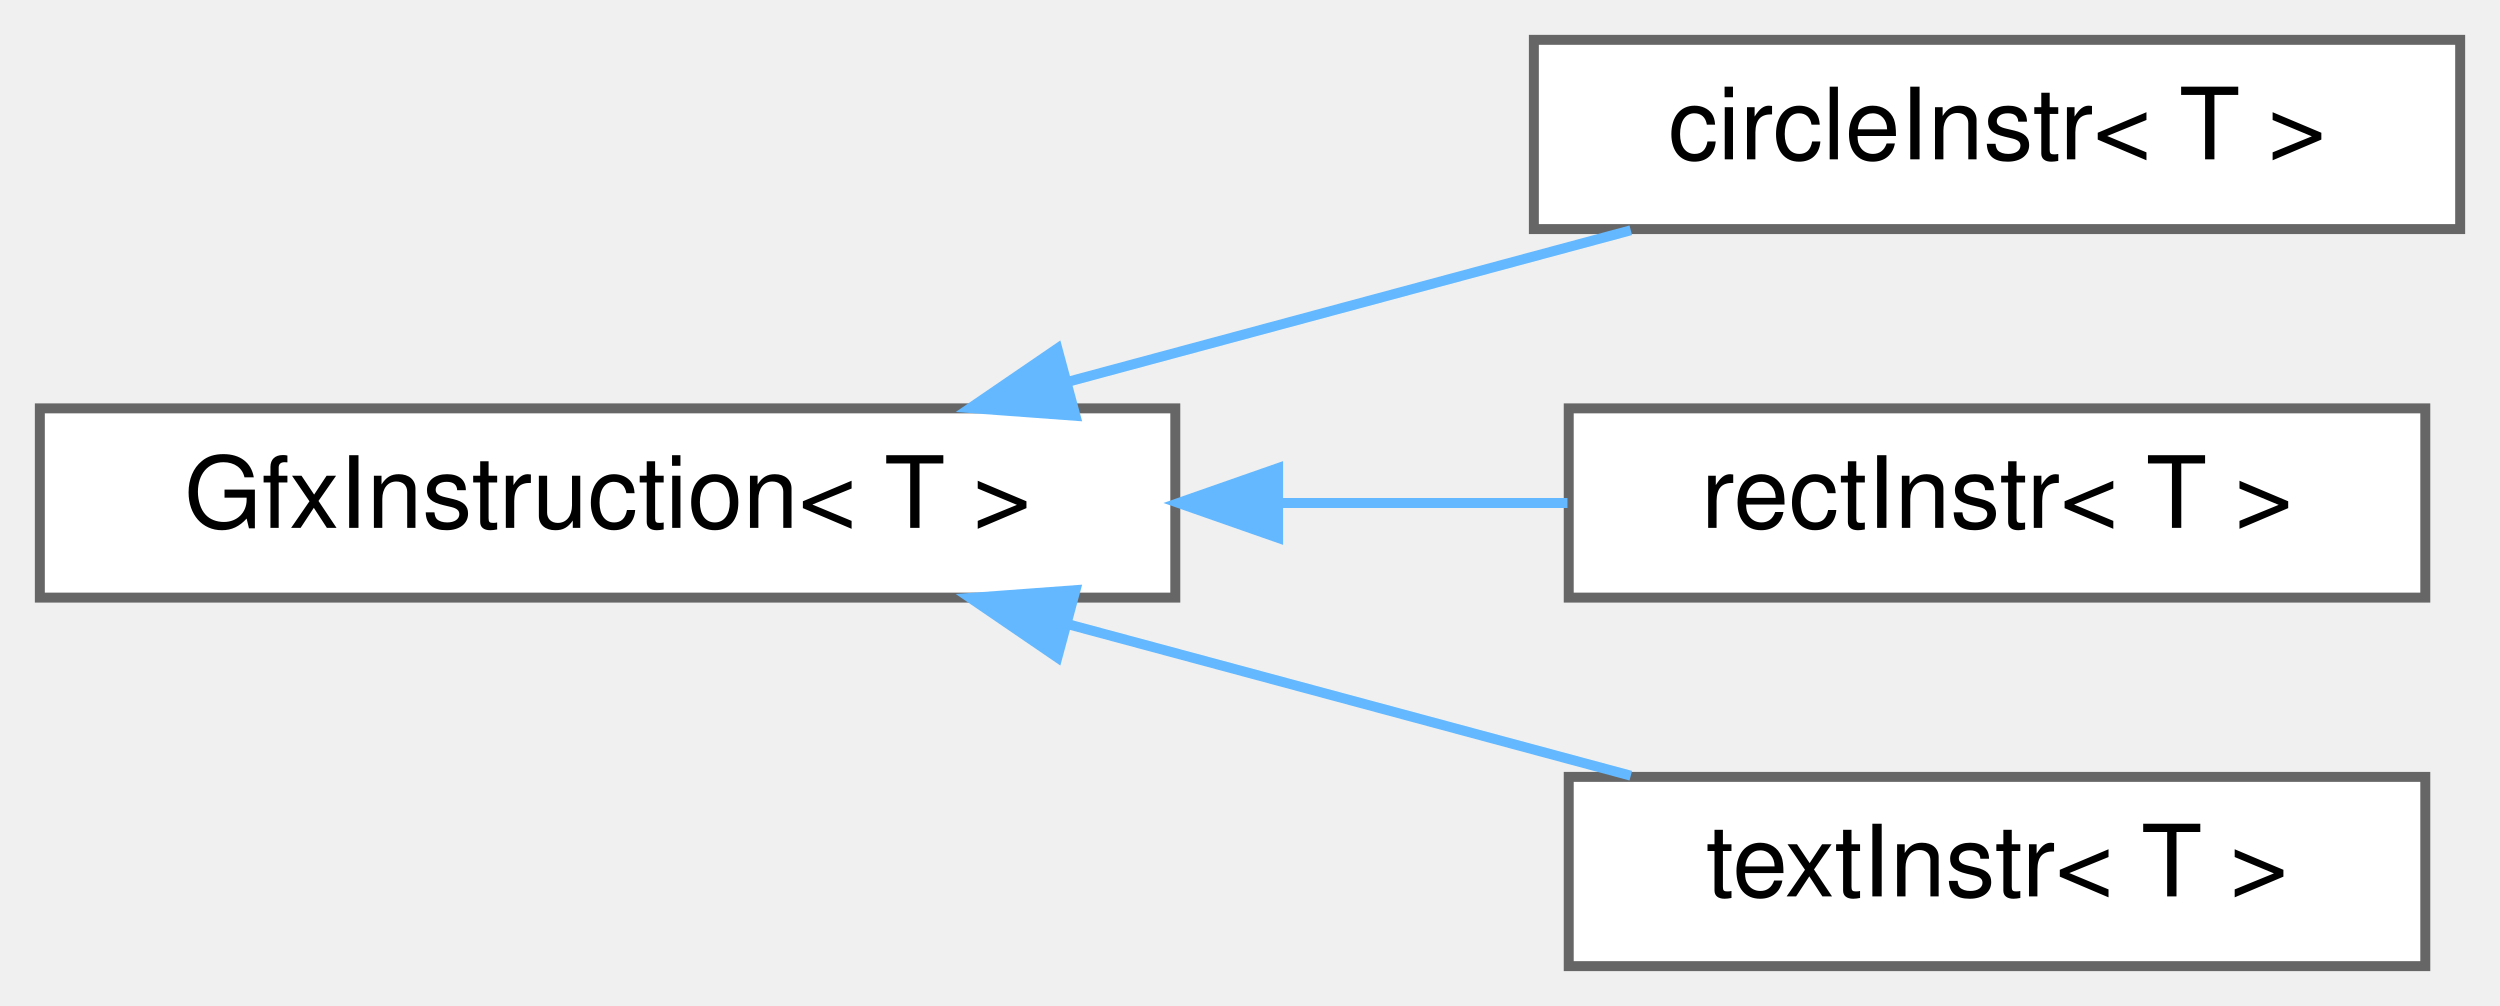
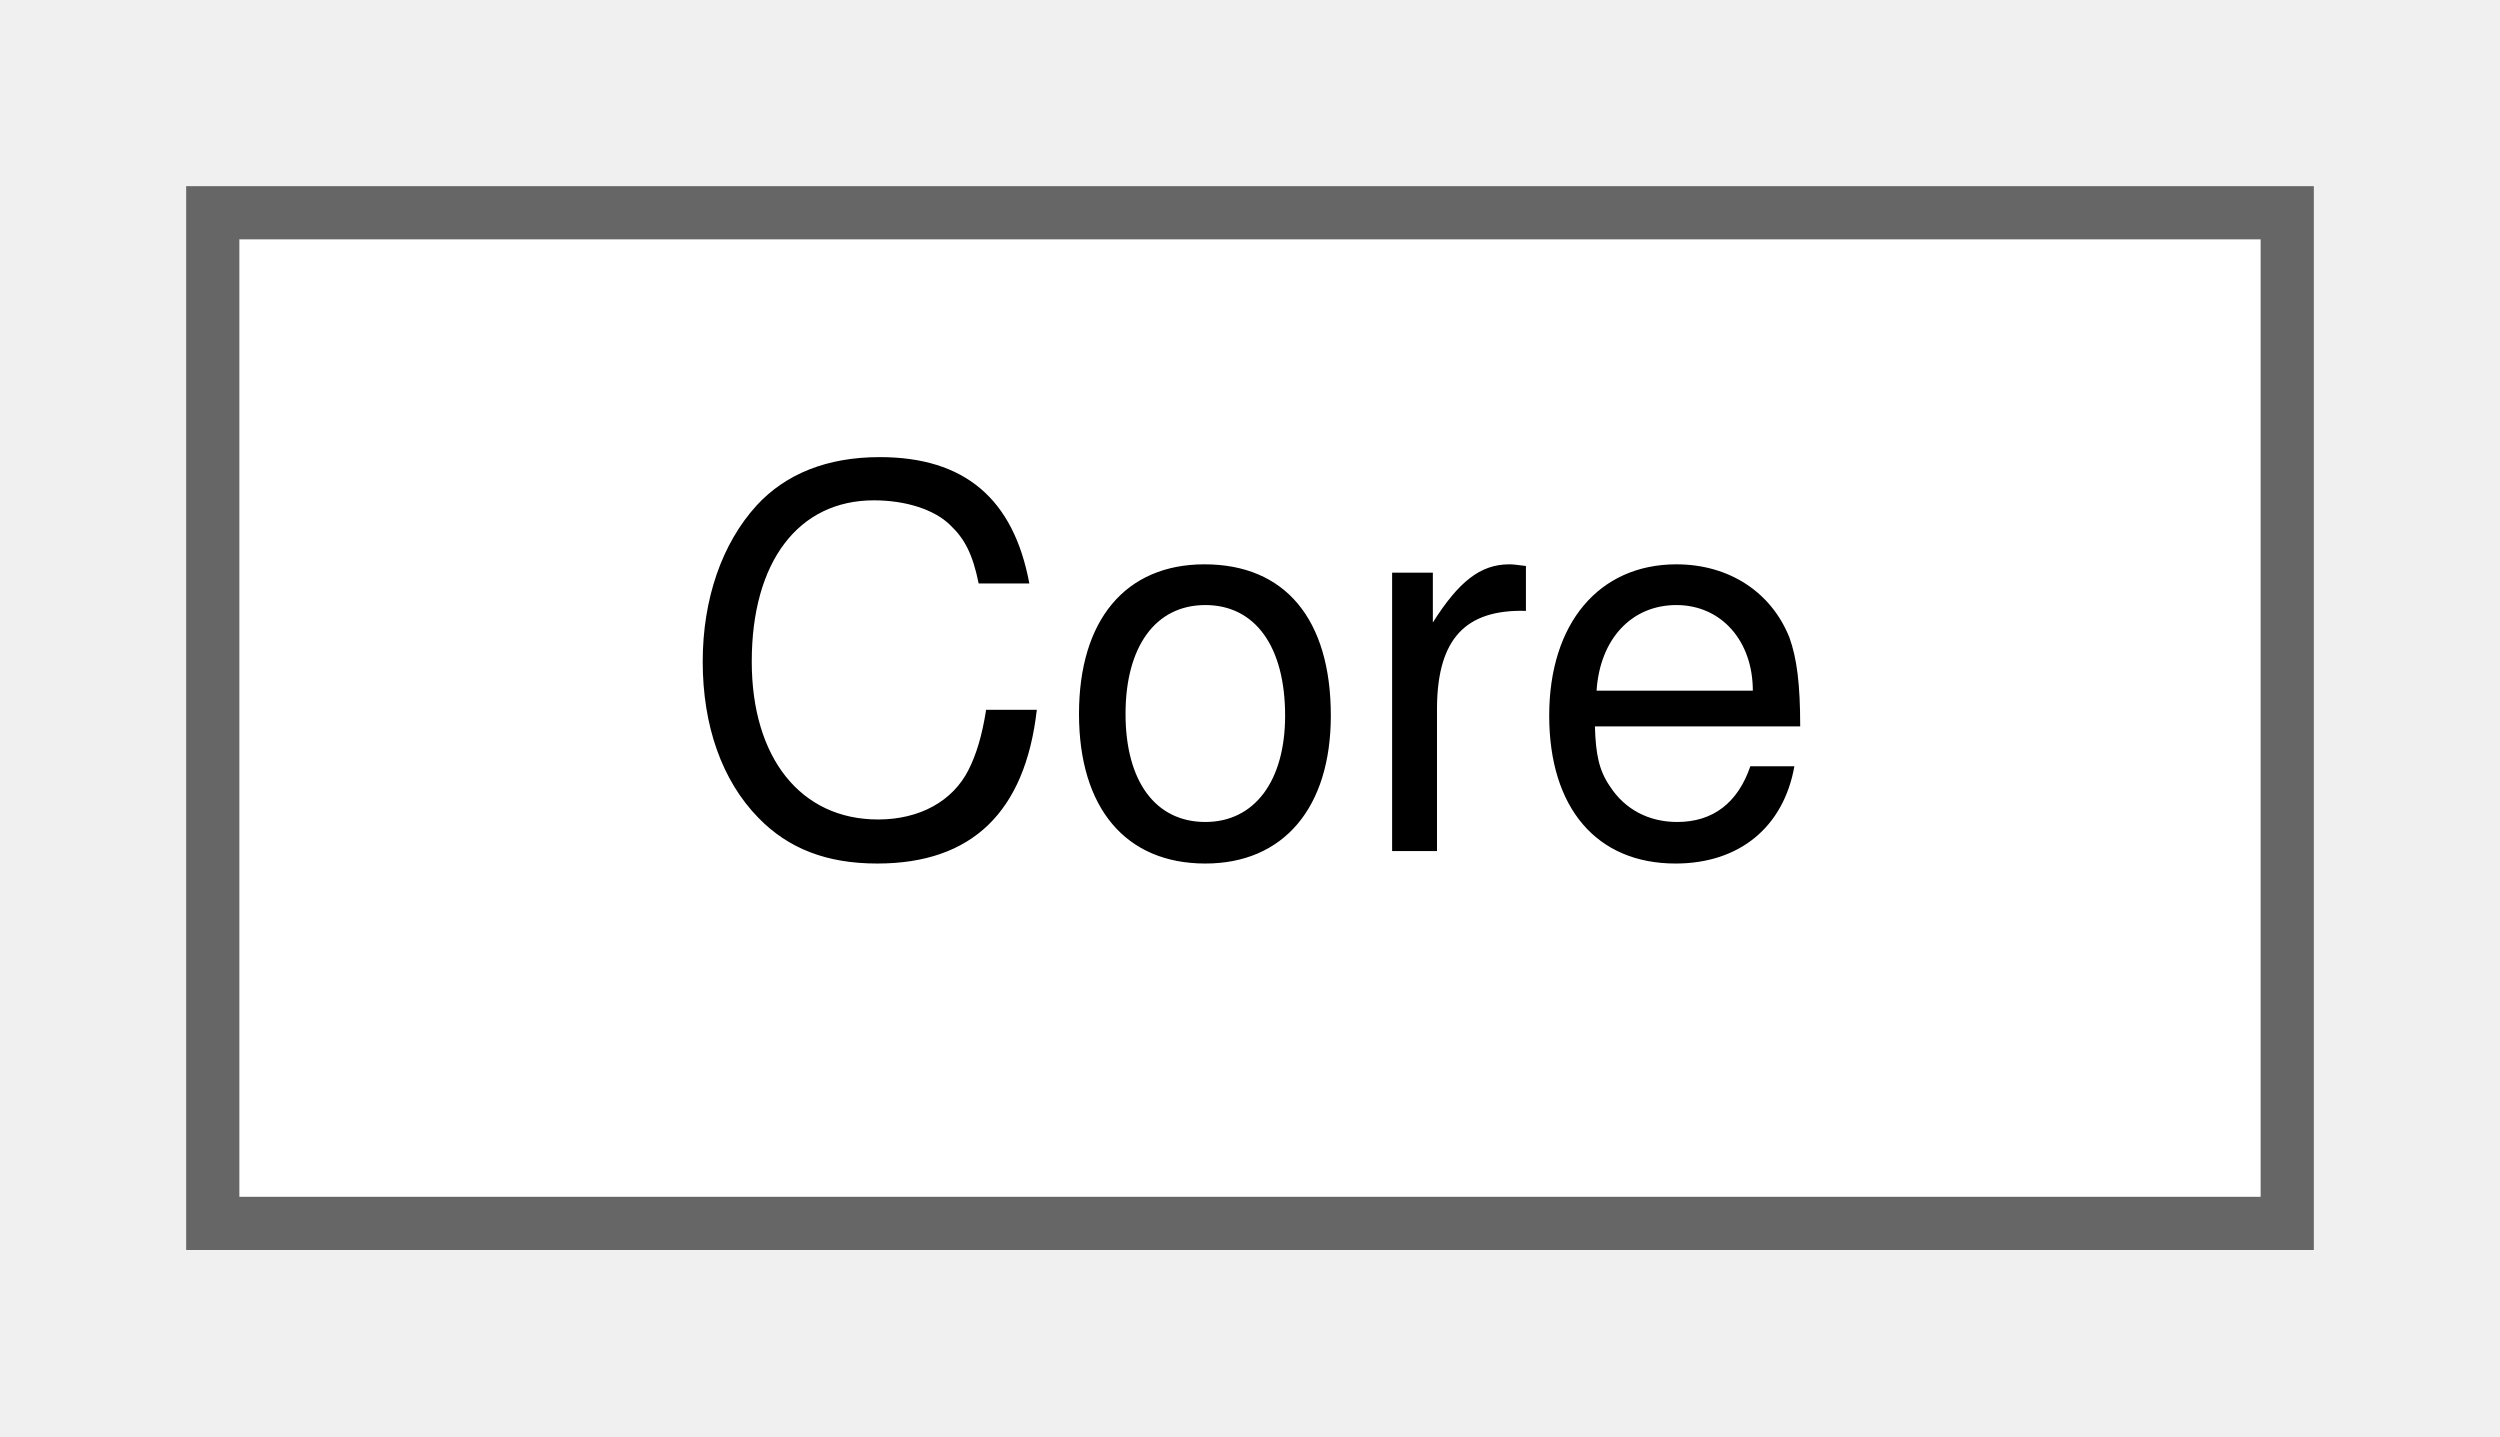
- <svg xmlns="http://www.w3.org/2000/svg" xmlns:xlink="http://www.w3.org/1999/xlink" width="251pt" height="101pt" viewBox="0.00 0.00 251.00 101.00">
-   <g id="graph0" class="graph" transform="scale(1 1) rotate(0) translate(4 97)">
+ <svg xmlns="http://www.w3.org/2000/svg" xmlns:xlink="http://www.w3.org/1999/xlink" width="47pt" height="27pt" viewBox="0.00 0.00 47.00 27.00">
+   <g id="graph0" class="graph" transform="scale(1 1) rotate(0) translate(4 23)">
    <g id="Node000000" class="node">
      <g id="a_Node000000">
-         <a xlink:href="structGfxInstruction.html" target="_top" xlink:title=" ">
-           <polygon fill="white" stroke="#666666" points="114,-56 0,-56 0,-37 114,-37 114,-56" />
-           <text text-anchor="middle" x="57" y="-44" font-family="Helvetica,sans-Serif" font-size="10.00">GfxInstruction&lt; T &gt;</text>
-         </a>
-       </g>
-     </g>
-     <g id="Node000001" class="node">
-       <g id="a_Node000001">
-         <a xlink:href="structcircleInstr.html" target="_top" xlink:title=" ">
-           <polygon fill="white" stroke="#666666" points="243,-93 150,-93 150,-74 243,-74 243,-93" />
-           <text text-anchor="middle" x="196.5" y="-81" font-family="Helvetica,sans-Serif" font-size="10.00">circleInstr&lt; T &gt;</text>
-         </a>
-       </g>
-     </g>
-     <g id="edge1_Node000000_Node000001" class="edge">
-       <g id="a_edge1_Node000000_Node000001">
-         <a xlink:title=" ">
-           <path fill="none" stroke="#63b8ff" d="M103.3,-58.69C121.63,-63.62 142.49,-69.24 159.73,-73.88" />
-           <polygon fill="#63b8ff" stroke="#63b8ff" points="103.98,-55.25 93.41,-56.03 102.16,-62.01 103.98,-55.25" />
-         </a>
-       </g>
-     </g>
-     <g id="Node000002" class="node">
-       <g id="a_Node000002">
-         <a xlink:href="structrectInstr.html" target="_top" xlink:title=" ">
-           <polygon fill="white" stroke="#666666" points="239.5,-56 153.5,-56 153.5,-37 239.5,-37 239.5,-56" />
-           <text text-anchor="middle" x="196.5" y="-44" font-family="Helvetica,sans-Serif" font-size="10.00">rectInstr&lt; T &gt;</text>
-         </a>
-       </g>
-     </g>
-     <g id="edge2_Node000000_Node000002" class="edge">
-       <g id="a_edge2_Node000000_Node000002">
-         <a xlink:title=" ">
-           <path fill="none" stroke="#63b8ff" d="M124.51,-46.5C134.34,-46.5 144.22,-46.5 153.37,-46.5" />
-           <polygon fill="#63b8ff" stroke="#63b8ff" points="124.32,-43 114.32,-46.5 124.32,-50 124.32,-43" />
-         </a>
-       </g>
-     </g>
-     <g id="Node000003" class="node">
-       <g id="a_Node000003">
-         <a xlink:href="structtextInstr.html" target="_top" xlink:title=" ">
-           <polygon fill="white" stroke="#666666" points="239.5,-19 153.5,-19 153.5,0 239.5,0 239.5,-19" />
-           <text text-anchor="middle" x="196.5" y="-7" font-family="Helvetica,sans-Serif" font-size="10.00">textInstr&lt; T &gt;</text>
-         </a>
-       </g>
-     </g>
-     <g id="edge3_Node000000_Node000003" class="edge">
-       <g id="a_edge3_Node000000_Node000003">
-         <a xlink:title=" ">
-           <path fill="none" stroke="#63b8ff" d="M103.3,-34.31C121.63,-29.38 142.49,-23.76 159.73,-19.12" />
-           <polygon fill="#63b8ff" stroke="#63b8ff" points="102.16,-30.99 93.41,-36.97 103.98,-37.75 102.16,-30.99" />
+         <a xlink:href="classCore.html" target="_top" xlink:title=" ">
+           <polygon fill="white" stroke="#666666" points="39,-19 0,-19 0,0 39,0 39,-19" />
+           <text text-anchor="middle" x="19.5" y="-7" font-family="Helvetica,sans-Serif" font-size="10.00">Core</text>
        </a>
      </g>
    </g>
  </g>
</svg>
